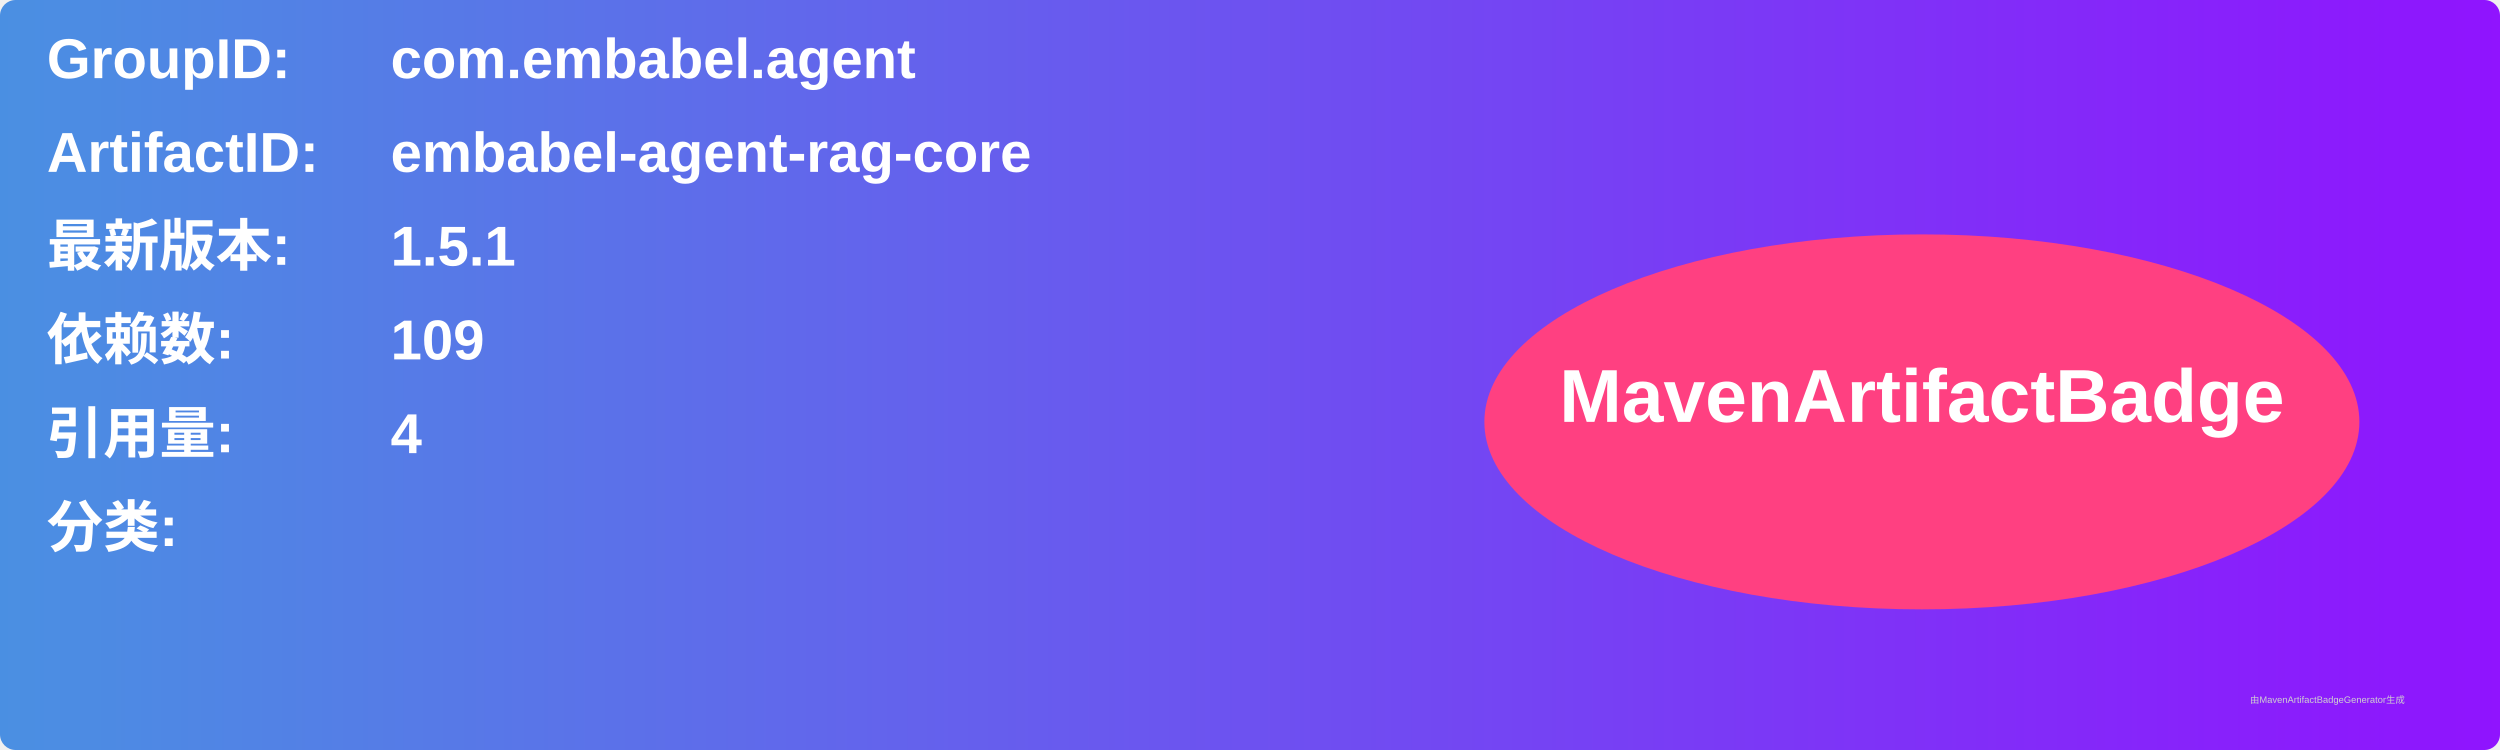
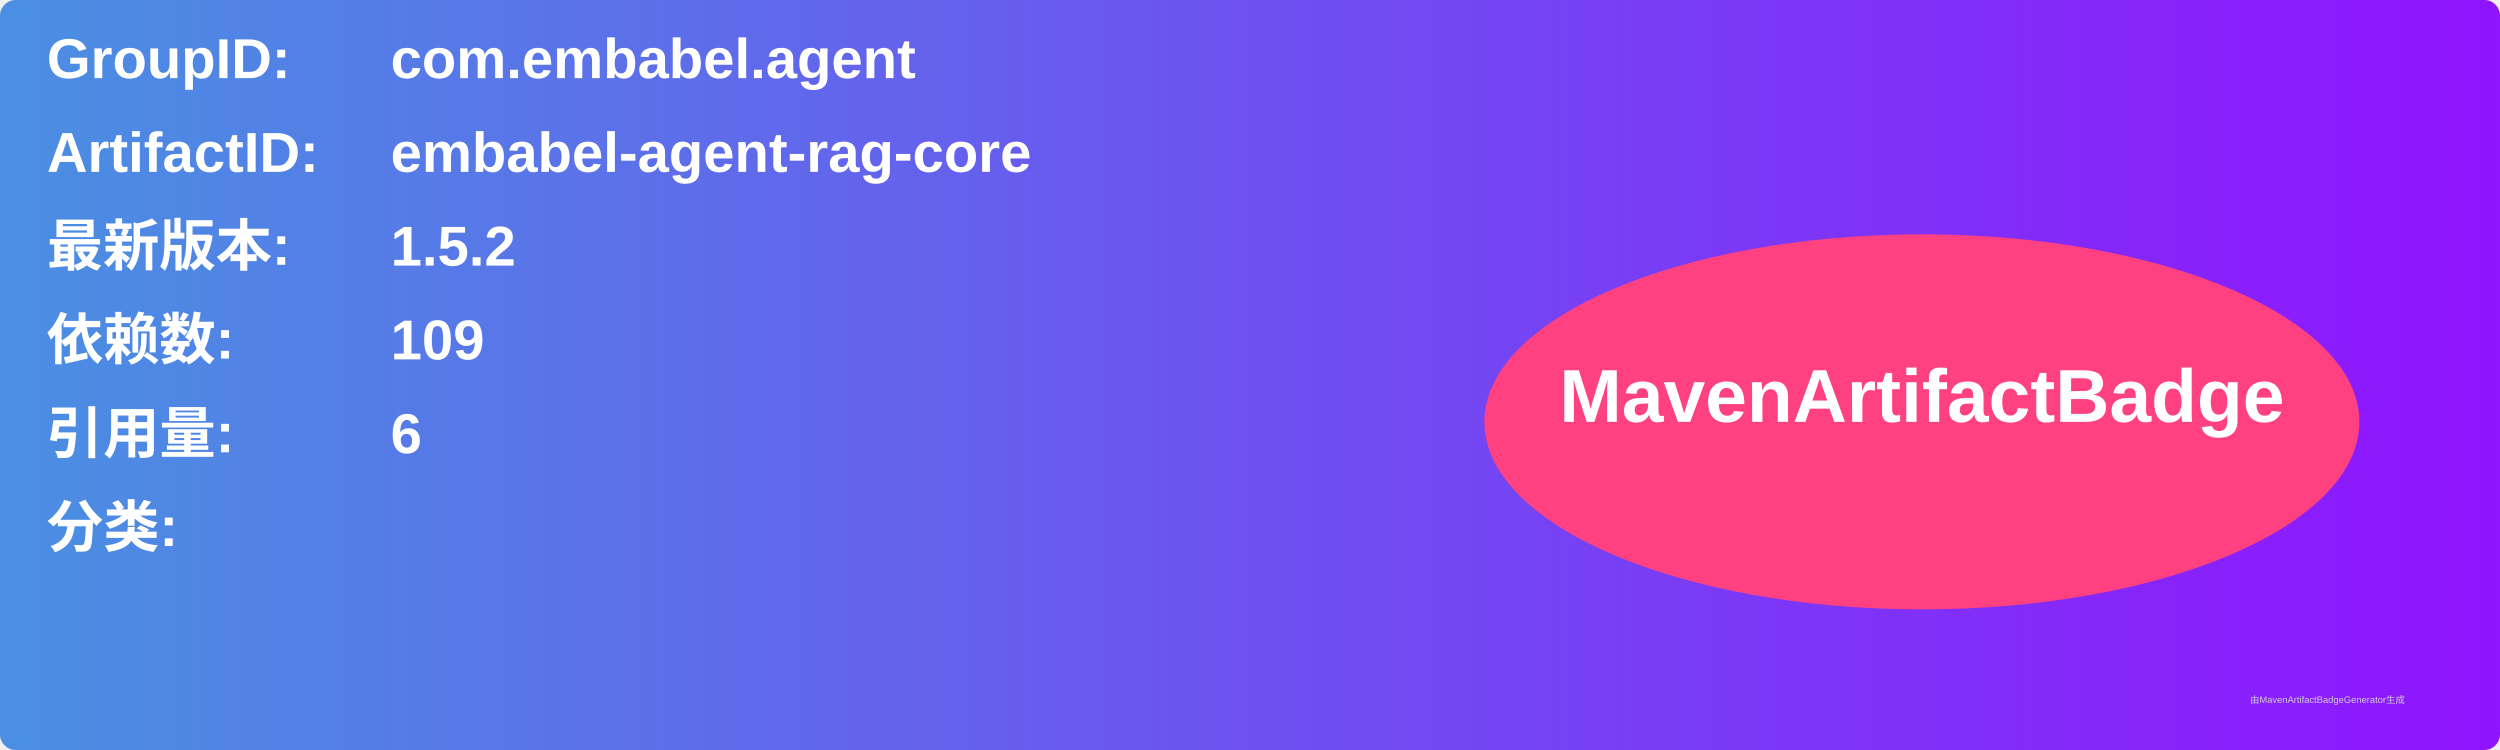
<svg xmlns="http://www.w3.org/2000/svg" width="800" height="240" viewBox="0 0 800 240">
  <linearGradient id="grad" x1="0%" y1="0%" x2="100%" y2="0%">
    <stop offset="0%" stop-color="#4a90e2" />
    <stop offset="100%" stop-color="#9013fe" />
  </linearGradient>
  <rect width="100%" height="100%" rx="5" ry="5" fill="url(#grad)" />
  <g transform="translate(15, 15)">
    <text x="0" y="10" font-family="Arial" font-size="18" fill="white" font-weight="bold" width="260">GroupID:</text>
    <text x="110" y="10" font-family="Arial" font-size="18" fill="white" font-weight="bold" width="460">com.embabel.agent</text>
    <text x="0" y="40" font-family="Arial" font-size="18" fill="white" font-weight="bold" width="260">ArtifactID:</text>
    <text x="110" y="40" font-family="Arial" font-size="18" fill="white" font-weight="bold" width="460">embabel-agent-rag-core</text>
    <text x="0" y="70" font-family="Arial" font-size="18" fill="white" font-weight="bold">最新版本:</text>
    <text x="110" y="70" font-family="Arial" font-size="18" fill="white" font-weight="bold">
-       <tspan font-weight="bold">1.5.1</tspan>
+       <tspan font-weight="bold">1.5.2</tspan>
    </text>
    <text x="0" y="100" font-family="Arial" font-size="18" fill="white" font-weight="bold">依赖数: </text>
    <text x="110" y="100" font-family="Arial" font-size="18" fill="white">
      <tspan font-weight="bold">109</tspan>
    </text>
    <text x="0" y="130" font-family="Arial" font-size="18" fill="white" font-weight="bold">引用量: </text>
    <text x="110" y="130" font-family="Arial" font-size="18" fill="white">
-       <tspan font-weight="bold">4</tspan>
+       <tspan font-weight="bold">6</tspan>
    </text>
    <text x="0" y="160" font-family="Arial" font-size="18" fill="white" font-weight="bold">分类:</text>
    <text x="10" y="190" font-family="Arial" font-size="10" fill="white">
      <tspan font-weight="bold" />
    </text>
    <ellipse cx="600" cy="120" rx="140" ry="60" fill="#ff4081" />
    <text x="600" y="120" text-anchor="middle" font-family="Arial" font-size="24" fill="white" font-weight="bold">MavenArtifactBadge</text>
  </g>
  <text x="720" y="225" font-family="Arial" font-size="3" fill="#d0d0d0">由MavenArtifactBadgeGenerator生成</text>
</svg>
